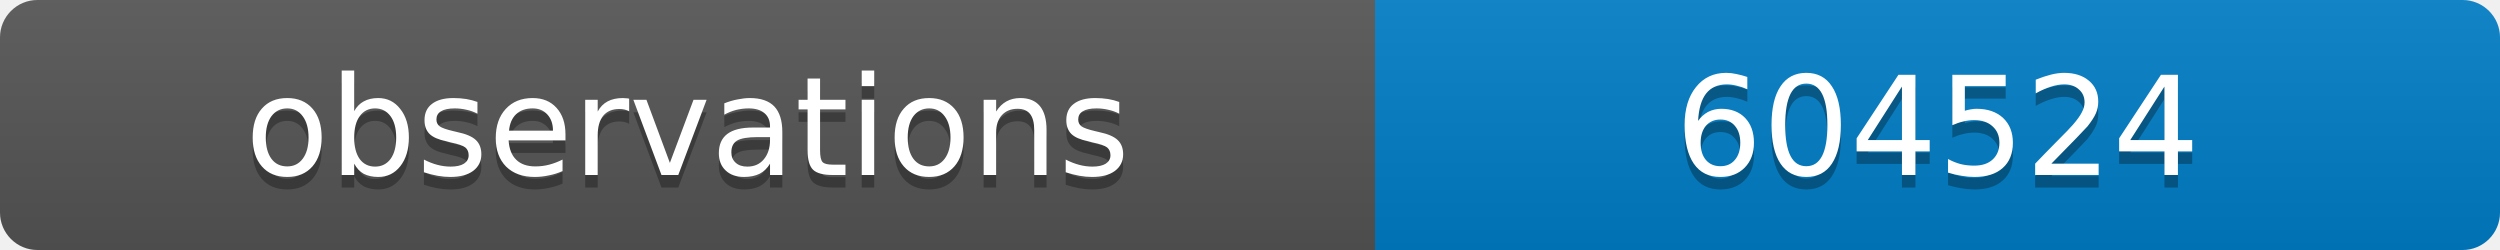
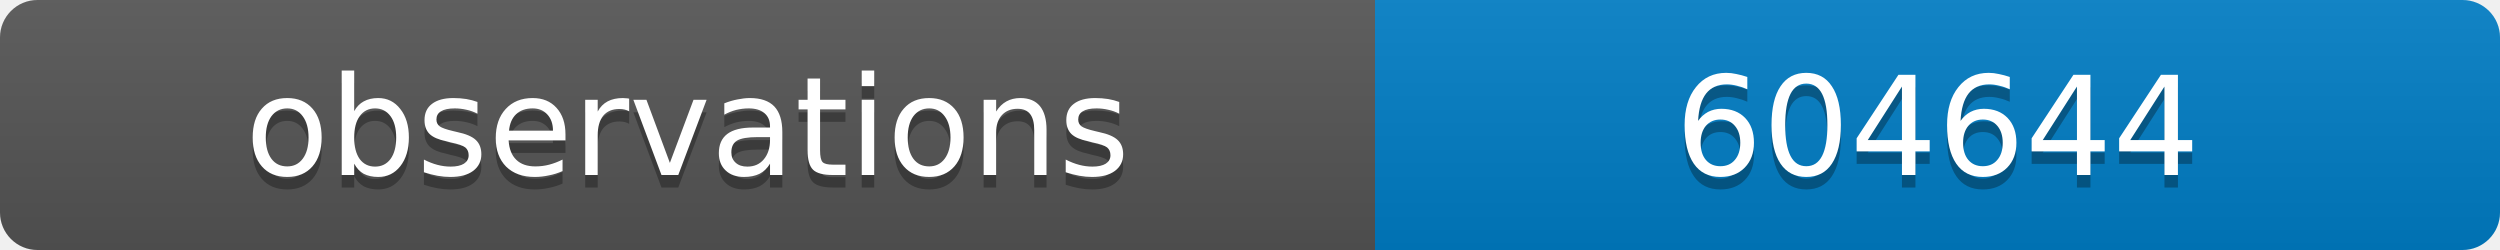
<svg xmlns="http://www.w3.org/2000/svg" width="200" height="20">
  <linearGradient id="b" x2="0" y2="100%">
    <stop offset="0" stop-color="#bbb" stop-opacity=".1" />
    <stop offset="1" stop-opacity=".1" />
  </linearGradient>
  <clipPath id="a">
    <rect width="200" height="20" rx="3" fill="#fff" />
  </clipPath>
  <g clip-path="url(#a)">
    <path fill="#555" d="M0 0h110v20H0z" />
    <path fill="#007ec6" d="M110 0h90v20H110z" />
    <path fill="url(#b)" d="M0 0h200v20H0z" />
  </g>
  <g fill="#fff" text-anchor="middle" font-family="DejaVu Sans,Verdana,Geneva,sans-serif" font-size="11">
    <text x="55" y="15" fill="#010101" fill-opacity=".3">observations</text>
    <text x="55" y="14">observations</text>
-     <text x="155" y="15" fill="#010101" fill-opacity=".3">604524</text>
-     <text x="155" y="14">604524</text>
+     <text x="155" y="15" fill="#010101" fill-opacity=".3">604644</text>
+     <text x="155" y="14">604644</text>
  </g>
</svg>
